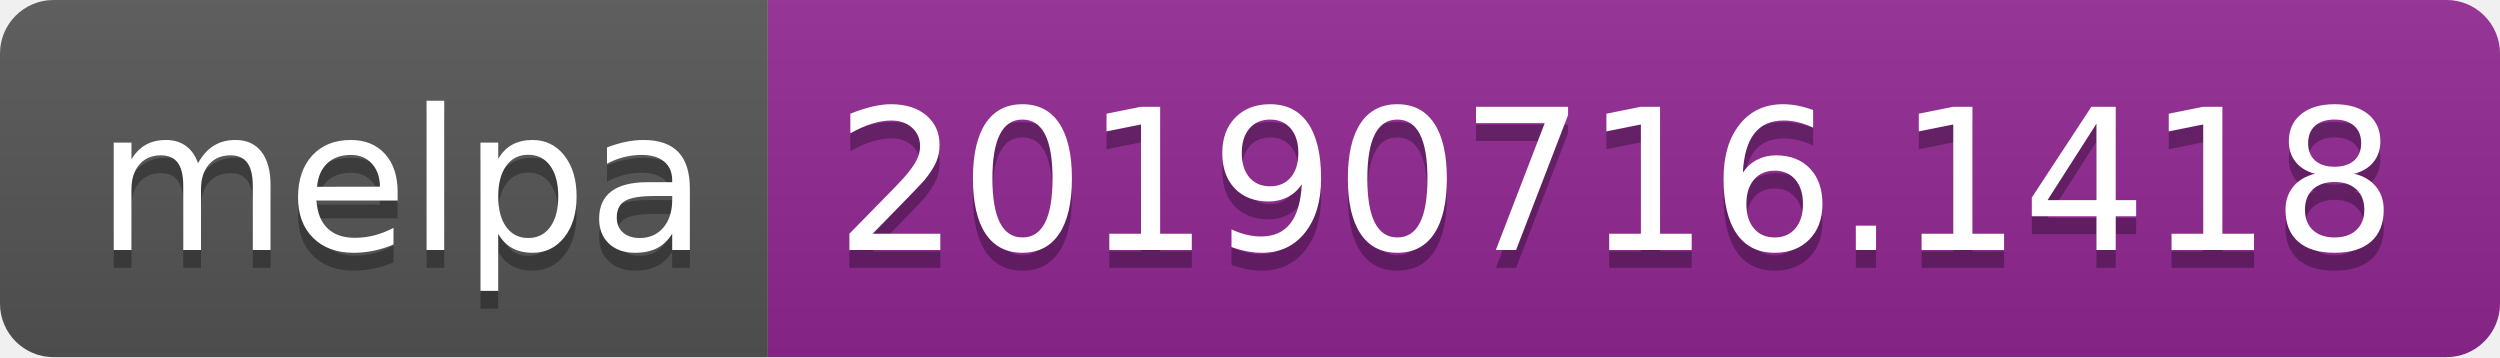
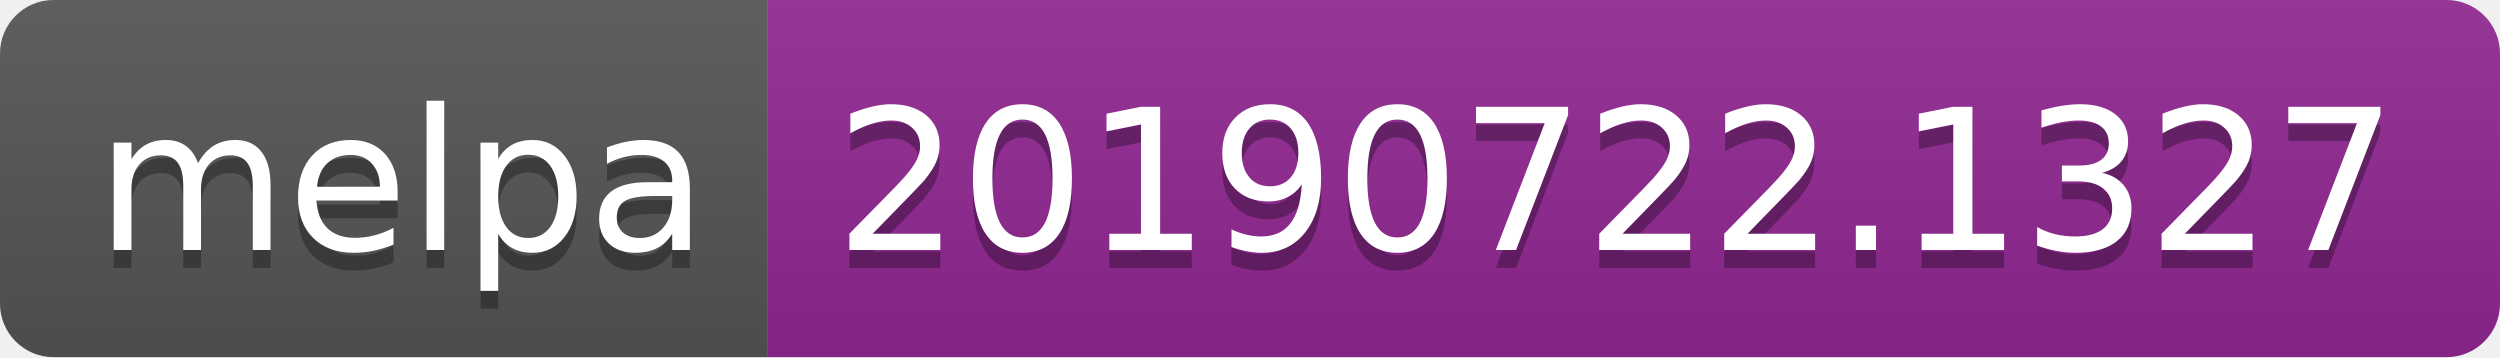
<svg xmlns="http://www.w3.org/2000/svg" width="140" height="20">
  <linearGradient id="b" x2="0" y2="100%">
    <stop offset="0" stop-color="#bbb" stop-opacity=".1" />
    <stop offset="1" stop-opacity=".1" />
  </linearGradient>
  <clipPath id="a">
    <rect width="140" height="20" rx="3" fill="#fff" />
  </clipPath>
  <g clip-path="url(#a)">
    <path fill="#555" d="M0 0h43v20H0z" />
    <path fill="#922793" d="M43 0h97v20H43z" />
    <path fill="url(#b)" d="M0 0h140v20H0z" />
  </g>
  <g fill="#fff" text-anchor="middle" font-family="DejaVu Sans,Verdana,Geneva,sans-serif" font-size="110">
    <text x="225" y="150" fill="#010101" fill-opacity=".3" transform="scale(.1)" textLength="330">melpa</text>
    <text x="225" y="140" transform="scale(.1)" textLength="330">melpa</text>
-     <text x="905" y="150" fill="#010101" fill-opacity=".3" transform="scale(.1)" textLength="870">20190716.1418</text>
-     <text x="905" y="140" transform="scale(.1)" textLength="870">20190716.1418</text>
+     <text x="905" y="150" fill="#010101" fill-opacity=".3" transform="scale(.1)" textLength="870">20190722.1327</text>
+     <text x="905" y="140" transform="scale(.1)" textLength="870">20190722.1327</text>
  </g>
</svg>
